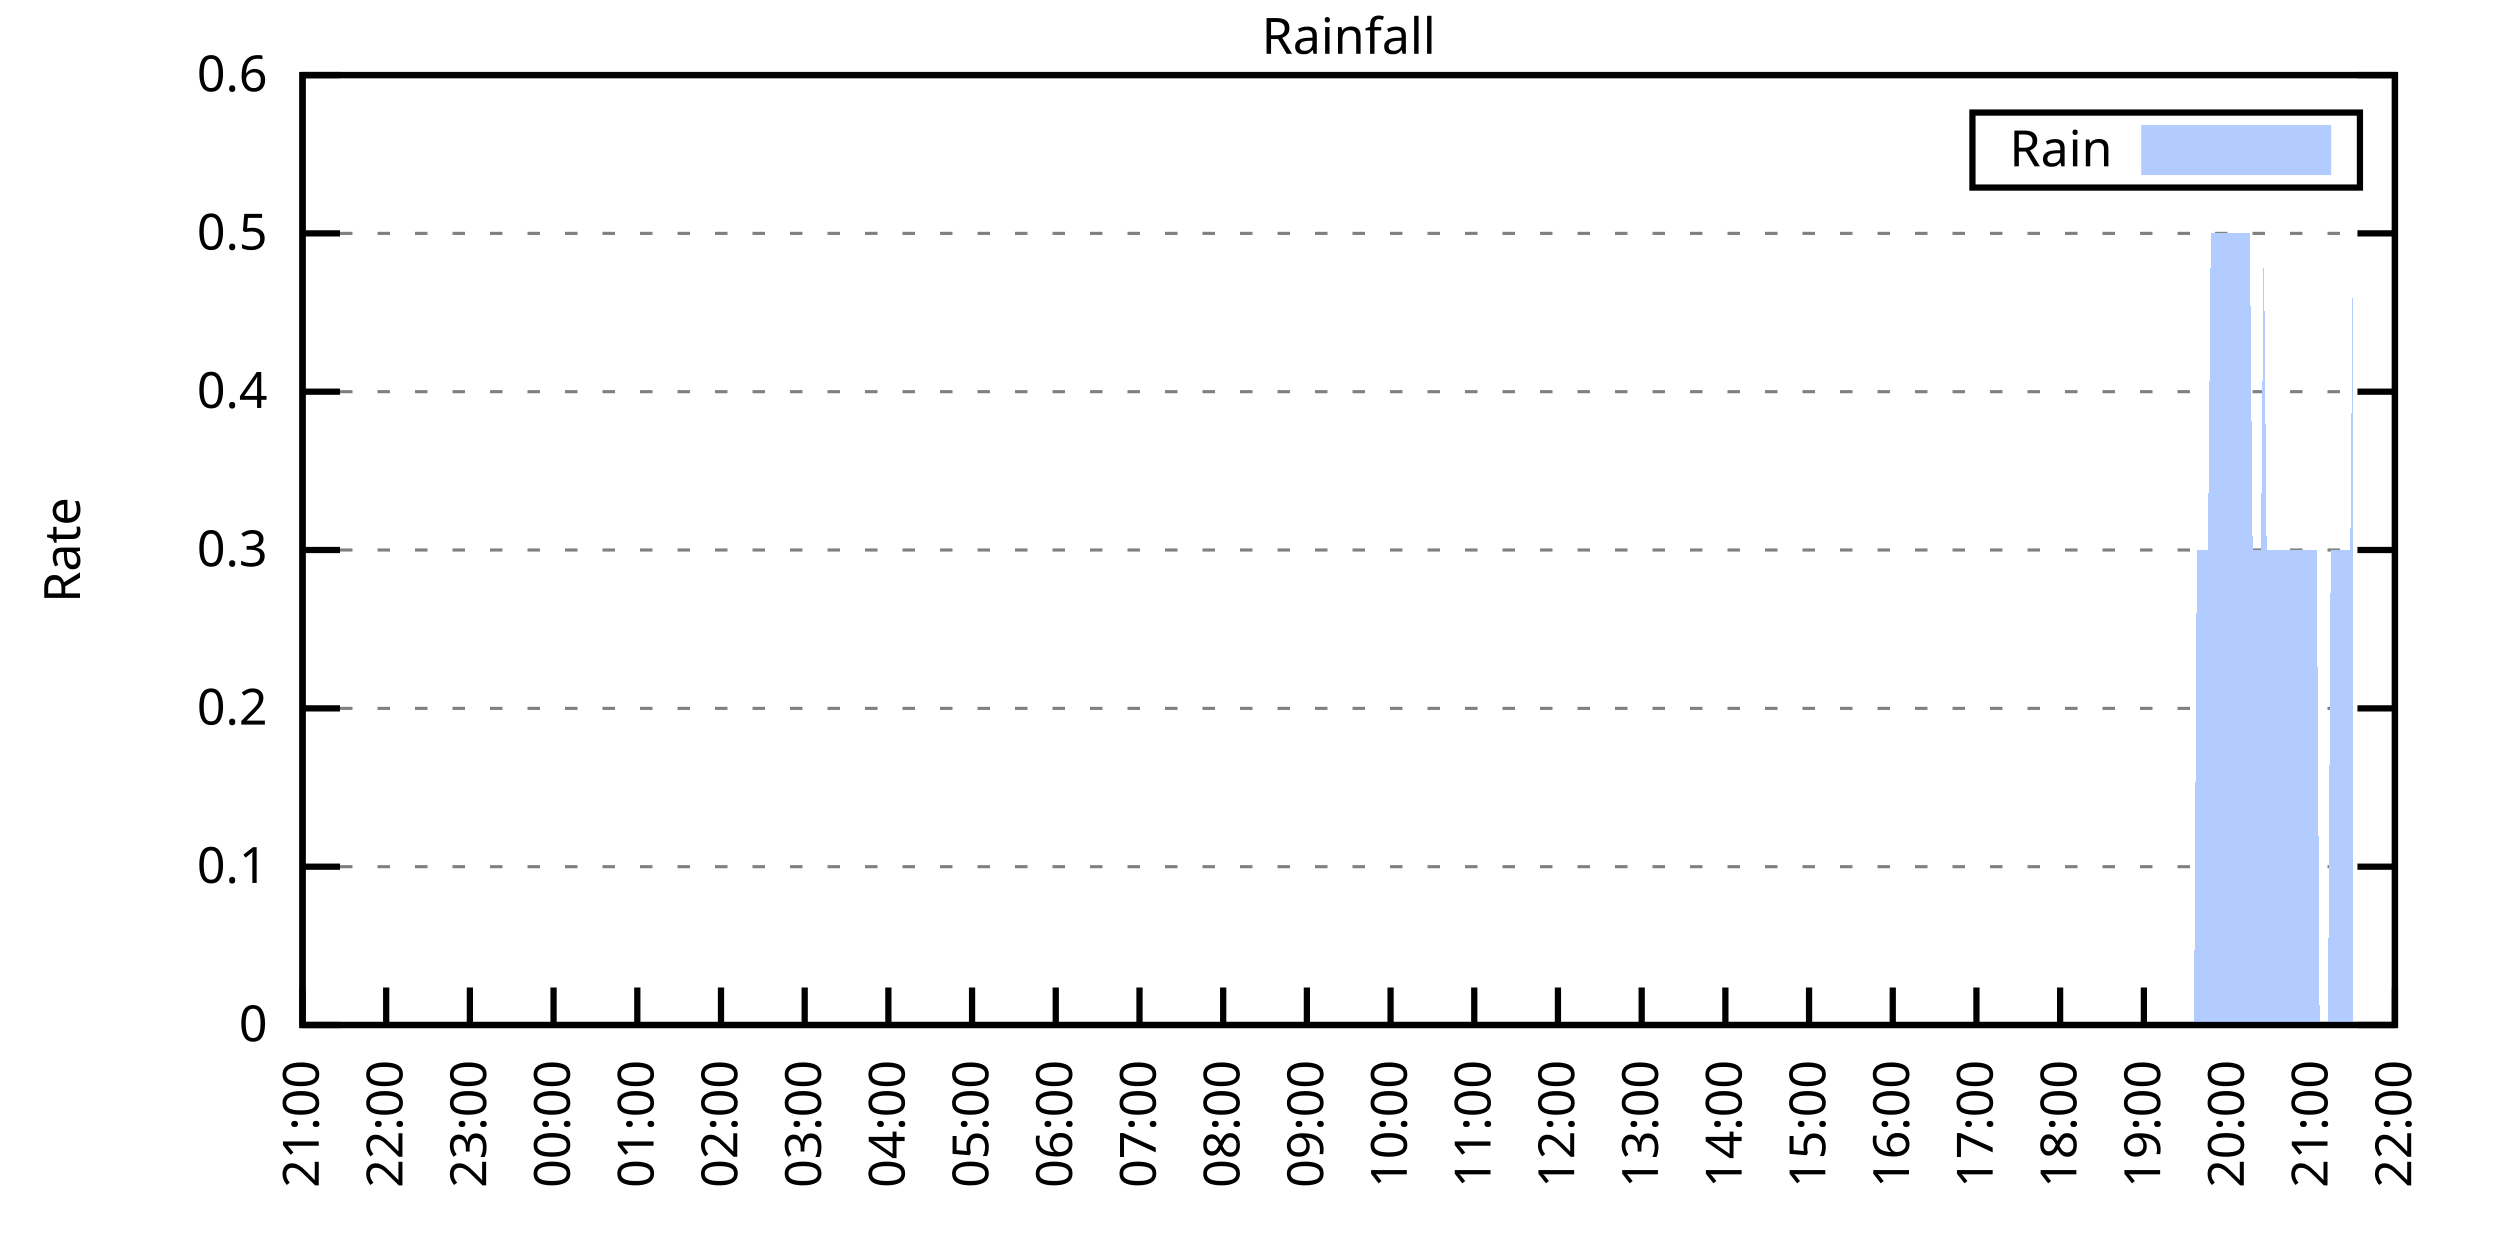
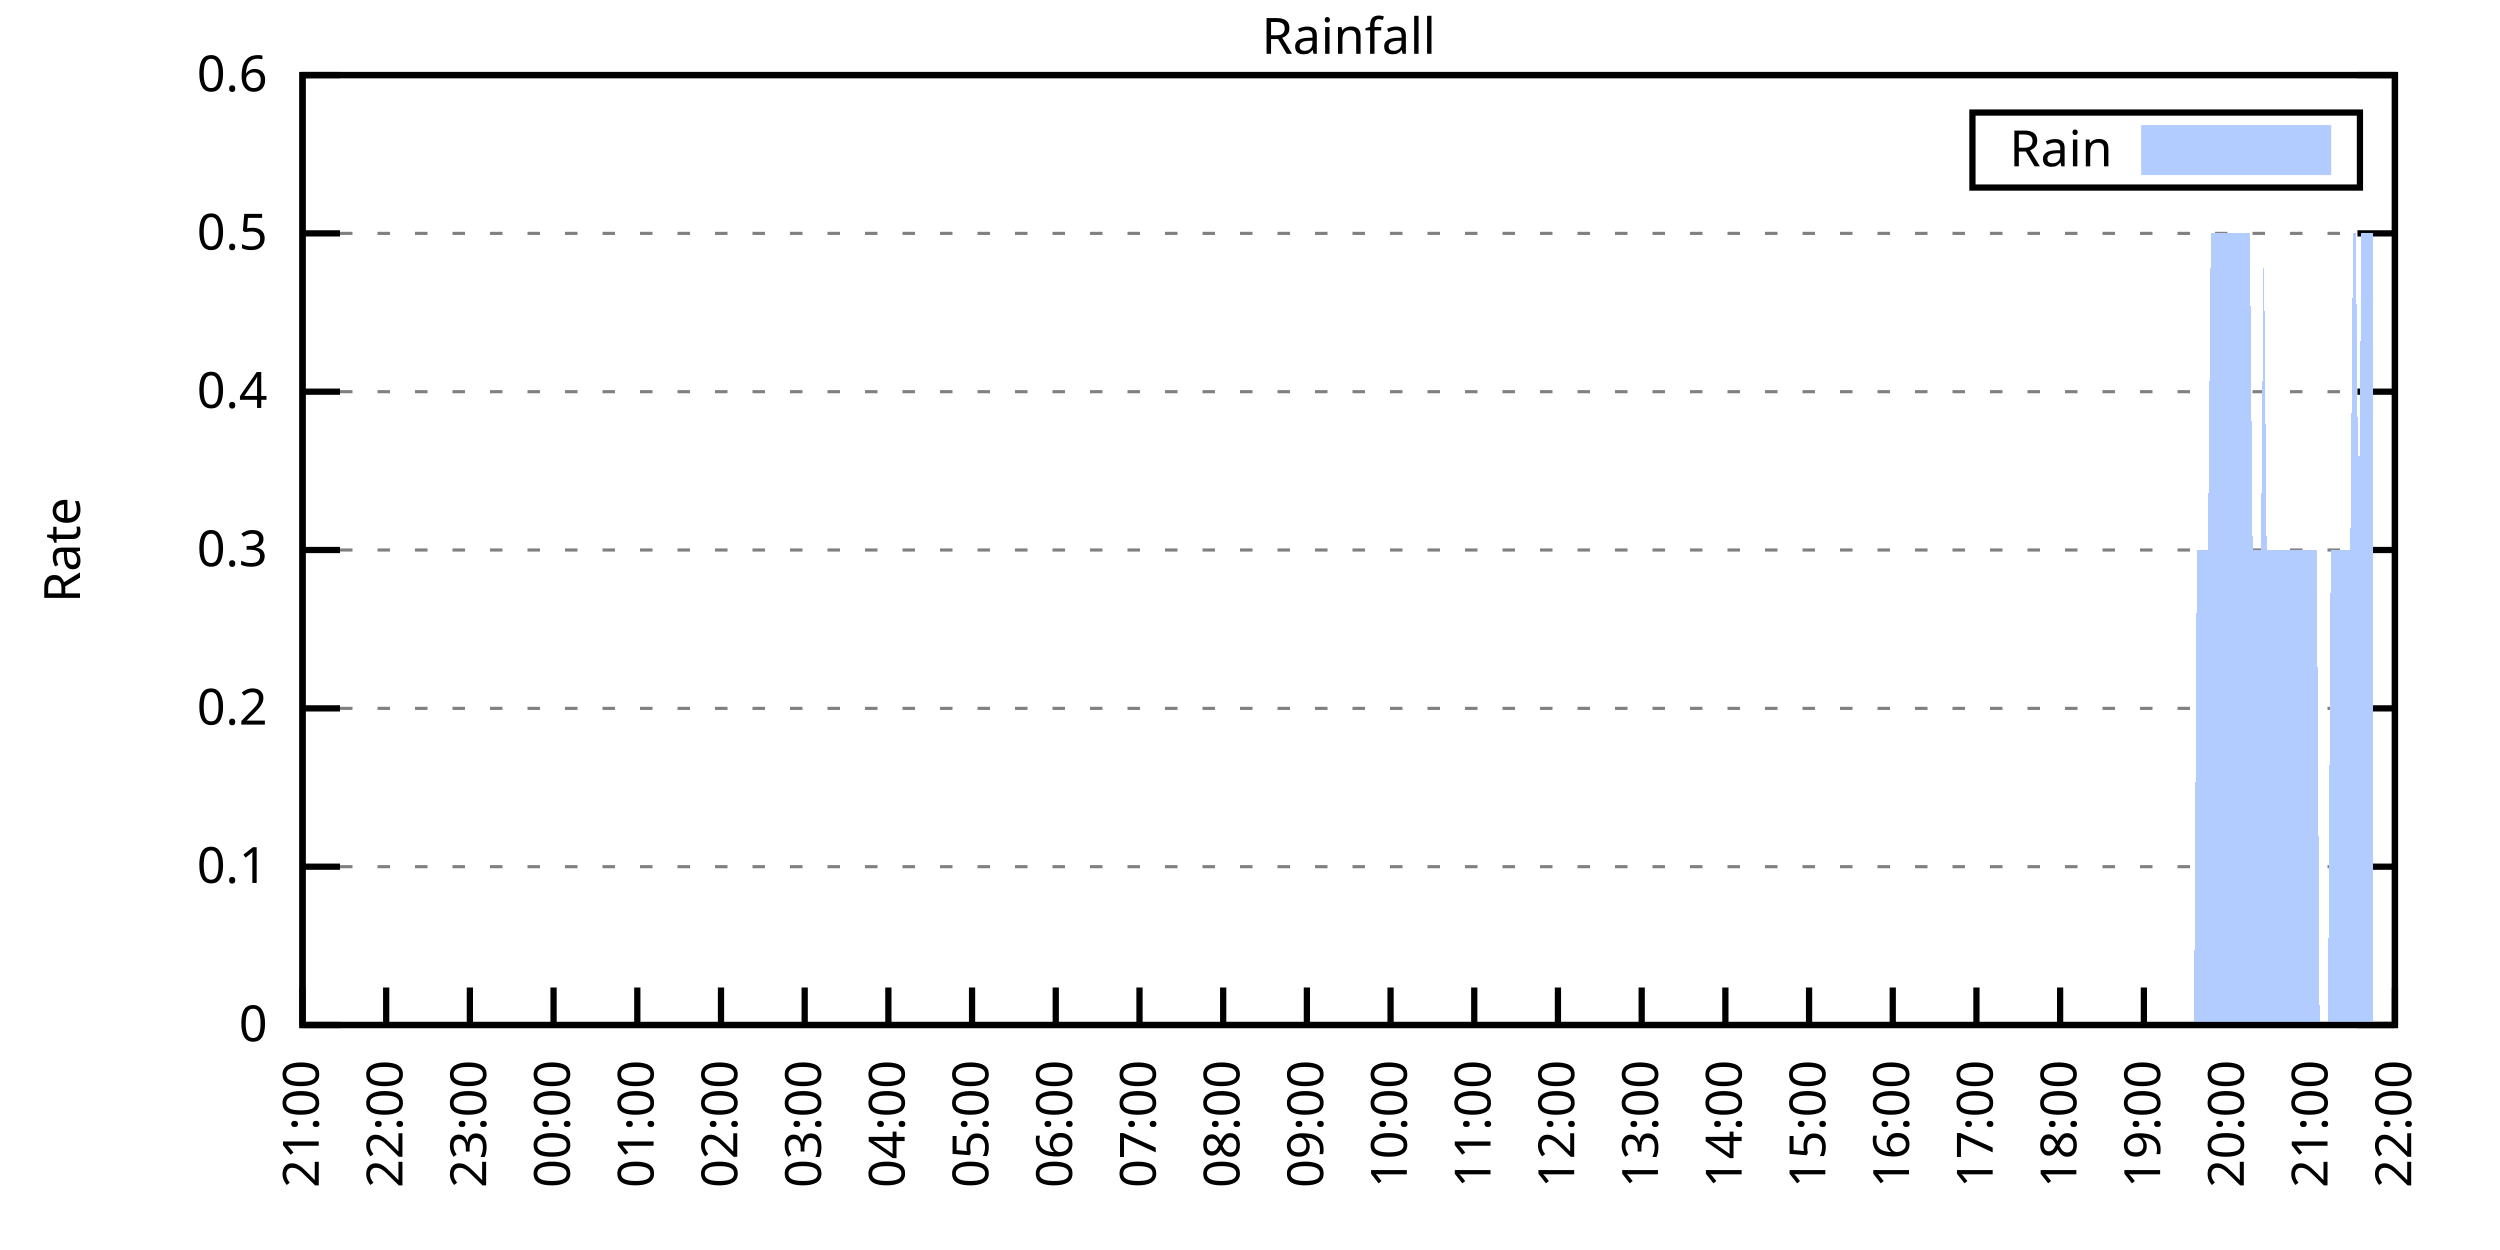
<svg xmlns="http://www.w3.org/2000/svg" xmlns:xlink="http://www.w3.org/1999/xlink" width="400" height="200" viewBox="0 0 400 200">
  <g id="gnuplot_canvas">
    <rect x="0" y="0" width="400" height="200" fill="none" />
    <defs>
      <circle id="gpDot" r="0.5" stroke-width="0.5" stroke="currentColor" />
      <path id="gpPt0" stroke-width="0.333" stroke="currentColor" d="M-1,0 h2 M0,-1 v2" />
      <path id="gpPt1" stroke-width="0.333" stroke="currentColor" d="M-1,-1 L1,1 M1,-1 L-1,1" />
      <path id="gpPt2" stroke-width="0.333" stroke="currentColor" d="M-1,0 L1,0 M0,-1 L0,1 M-1,-1 L1,1 M-1,1 L1,-1" />
      <rect id="gpPt3" stroke-width="0.333" stroke="currentColor" x="-1" y="-1" width="2" height="2" />
      <rect id="gpPt4" stroke-width="0.333" stroke="currentColor" fill="currentColor" x="-1" y="-1" width="2" height="2" />
      <circle id="gpPt5" stroke-width="0.333" stroke="currentColor" cx="0" cy="0" r="1" />
      <use xlink:href="#gpPt5" id="gpPt6" fill="currentColor" stroke="none" />
      <path id="gpPt7" stroke-width="0.333" stroke="currentColor" d="M0,-1.33 L-1.33,0.67 L1.33,0.67 z" />
      <use xlink:href="#gpPt7" id="gpPt8" fill="currentColor" stroke="none" />
      <use xlink:href="#gpPt7" id="gpPt9" stroke="currentColor" transform="rotate(180)" />
      <use xlink:href="#gpPt9" id="gpPt10" fill="currentColor" stroke="none" />
      <use xlink:href="#gpPt3" id="gpPt11" stroke="currentColor" transform="rotate(45)" />
      <use xlink:href="#gpPt11" id="gpPt12" fill="currentColor" stroke="none" />
      <path id="gpPt13" stroke-width="0.333" stroke="currentColor" d="M0,1.330 L1.265,0.411 L0.782,-1.067 L-0.782,-1.076 L-1.265,0.411 z" />
      <use xlink:href="#gpPt13" id="gpPt14" fill="currentColor" stroke="none" />
      <filter id="textbox" filterUnits="objectBoundingBox" x="0" y="0" height="1" width="1">
        <feFlood flood-color="white" flood-opacity="1" result="bgnd" />
        <feComposite in="SourceGraphic" in2="bgnd" operator="atop" />
      </filter>
      <filter id="greybox" filterUnits="objectBoundingBox" x="0" y="0" height="1" width="1">
        <feFlood flood-color="lightgrey" flood-opacity="1" result="grey" />
        <feComposite in="SourceGraphic" in2="grey" operator="atop" />
      </filter>
    </defs>
    <g fill="none" color="white" stroke="currentColor" stroke-width="1.00" stroke-linecap="butt" stroke-linejoin="miter">
</g>
    <g fill="none" color="black" stroke="currentColor" stroke-width="1.00" stroke-linecap="butt" stroke-linejoin="miter">
      <g stroke="none" shape-rendering="crispEdges">
        <polygon fill="rgb(255, 255, 255)" points="48.40,164.00 383.18,164.00 383.18,12.02 48.40,12.02 " />
      </g>
    </g>
    <g fill="none" color="black" stroke="currentColor" stroke-width="1.00" stroke-linecap="butt" stroke-linejoin="miter">
</g>
    <g fill="none" color="black" stroke="black" stroke-width="0.50" stroke-linecap="butt" stroke-linejoin="miter">
</g>
    <g fill="none" color="gray" stroke="currentColor" stroke-width="0.50" stroke-linecap="butt" stroke-linejoin="miter">
      <path stroke="gray" stroke-dasharray="2,4" class="gridline" d="M48.40,164.00 L383.19,164.00  " />
    </g>
    <g fill="none" color="gray" stroke="gray" stroke-width="1.00" stroke-linecap="butt" stroke-linejoin="miter">
</g>
    <g fill="none" color="black" stroke="currentColor" stroke-width="1.00" stroke-linecap="butt" stroke-linejoin="miter">
      <path stroke="black" d="M48.40,164.00 L54.40,164.00 M383.19,164.00 L377.19,164.00  " />
      <g transform="translate(42.80,166.60)" stroke="none" fill="black" font-family="Sans" font-size="8.00" text-anchor="end">
        <text>
          <tspan font-family="Sans"> 0</tspan>
        </text>
      </g>
    </g>
    <g fill="none" color="black" stroke="currentColor" stroke-width="1.00" stroke-linecap="butt" stroke-linejoin="miter">
</g>
    <g fill="none" color="black" stroke="black" stroke-width="0.50" stroke-linecap="butt" stroke-linejoin="miter">
</g>
    <g fill="none" color="gray" stroke="currentColor" stroke-width="0.50" stroke-linecap="butt" stroke-linejoin="miter">
      <path stroke="gray" stroke-dasharray="2,4" class="gridline" d="M48.40,138.67 L383.19,138.67  " />
    </g>
    <g fill="none" color="gray" stroke="gray" stroke-width="1.00" stroke-linecap="butt" stroke-linejoin="miter">
</g>
    <g fill="none" color="black" stroke="currentColor" stroke-width="1.00" stroke-linecap="butt" stroke-linejoin="miter">
      <path stroke="black" d="M48.40,138.67 L54.40,138.67 M383.19,138.67 L377.19,138.67  " />
      <g transform="translate(42.80,141.27)" stroke="none" fill="black" font-family="Sans" font-size="8.00" text-anchor="end">
        <text>
          <tspan font-family="Sans"> 0.1</tspan>
        </text>
      </g>
    </g>
    <g fill="none" color="black" stroke="currentColor" stroke-width="1.00" stroke-linecap="butt" stroke-linejoin="miter">
</g>
    <g fill="none" color="black" stroke="black" stroke-width="0.50" stroke-linecap="butt" stroke-linejoin="miter">
</g>
    <g fill="none" color="gray" stroke="currentColor" stroke-width="0.50" stroke-linecap="butt" stroke-linejoin="miter">
      <path stroke="gray" stroke-dasharray="2,4" class="gridline" d="M48.40,113.34 L383.19,113.34  " />
    </g>
    <g fill="none" color="gray" stroke="gray" stroke-width="1.00" stroke-linecap="butt" stroke-linejoin="miter">
</g>
    <g fill="none" color="black" stroke="currentColor" stroke-width="1.00" stroke-linecap="butt" stroke-linejoin="miter">
      <path stroke="black" d="M48.40,113.34 L54.40,113.34 M383.19,113.34 L377.19,113.34  " />
      <g transform="translate(42.80,115.94)" stroke="none" fill="black" font-family="Sans" font-size="8.00" text-anchor="end">
        <text>
          <tspan font-family="Sans"> 0.2</tspan>
        </text>
      </g>
    </g>
    <g fill="none" color="black" stroke="currentColor" stroke-width="1.00" stroke-linecap="butt" stroke-linejoin="miter">
</g>
    <g fill="none" color="black" stroke="black" stroke-width="0.50" stroke-linecap="butt" stroke-linejoin="miter">
</g>
    <g fill="none" color="gray" stroke="currentColor" stroke-width="0.50" stroke-linecap="butt" stroke-linejoin="miter">
      <path stroke="gray" stroke-dasharray="2,4" class="gridline" d="M48.40,88.00 L383.19,88.00  " />
    </g>
    <g fill="none" color="gray" stroke="gray" stroke-width="1.00" stroke-linecap="butt" stroke-linejoin="miter">
</g>
    <g fill="none" color="black" stroke="currentColor" stroke-width="1.00" stroke-linecap="butt" stroke-linejoin="miter">
      <path stroke="black" d="M48.40,88.00 L54.40,88.00 M383.19,88.00 L377.19,88.00  " />
      <g transform="translate(42.80,90.60)" stroke="none" fill="black" font-family="Sans" font-size="8.00" text-anchor="end">
        <text>
          <tspan font-family="Sans"> 0.3</tspan>
        </text>
      </g>
    </g>
    <g fill="none" color="black" stroke="currentColor" stroke-width="1.00" stroke-linecap="butt" stroke-linejoin="miter">
</g>
    <g fill="none" color="black" stroke="black" stroke-width="0.50" stroke-linecap="butt" stroke-linejoin="miter">
</g>
    <g fill="none" color="gray" stroke="currentColor" stroke-width="0.50" stroke-linecap="butt" stroke-linejoin="miter">
      <path stroke="gray" stroke-dasharray="2,4" class="gridline" d="M48.40,62.67 L383.19,62.67  " />
    </g>
    <g fill="none" color="gray" stroke="gray" stroke-width="1.00" stroke-linecap="butt" stroke-linejoin="miter">
</g>
    <g fill="none" color="black" stroke="currentColor" stroke-width="1.00" stroke-linecap="butt" stroke-linejoin="miter">
      <path stroke="black" d="M48.40,62.67 L54.40,62.67 M383.19,62.67 L377.19,62.67  " />
      <g transform="translate(42.80,65.27)" stroke="none" fill="black" font-family="Sans" font-size="8.00" text-anchor="end">
        <text>
          <tspan font-family="Sans"> 0.4</tspan>
        </text>
      </g>
    </g>
    <g fill="none" color="black" stroke="currentColor" stroke-width="1.00" stroke-linecap="butt" stroke-linejoin="miter">
</g>
    <g fill="none" color="black" stroke="black" stroke-width="0.50" stroke-linecap="butt" stroke-linejoin="miter">
</g>
    <g fill="none" color="gray" stroke="currentColor" stroke-width="0.50" stroke-linecap="butt" stroke-linejoin="miter">
      <path stroke="gray" stroke-dasharray="2,4" class="gridline" d="M48.40,37.34 L383.19,37.34  " />
    </g>
    <g fill="none" color="gray" stroke="gray" stroke-width="1.00" stroke-linecap="butt" stroke-linejoin="miter">
</g>
    <g fill="none" color="black" stroke="currentColor" stroke-width="1.00" stroke-linecap="butt" stroke-linejoin="miter">
      <path stroke="black" d="M48.40,37.34 L54.40,37.34 M383.19,37.34 L377.19,37.34  " />
      <g transform="translate(42.80,39.94)" stroke="none" fill="black" font-family="Sans" font-size="8.00" text-anchor="end">
        <text>
          <tspan font-family="Sans"> 0.5</tspan>
        </text>
      </g>
    </g>
    <g fill="none" color="black" stroke="currentColor" stroke-width="1.00" stroke-linecap="butt" stroke-linejoin="miter">
</g>
    <g fill="none" color="black" stroke="black" stroke-width="0.50" stroke-linecap="butt" stroke-linejoin="miter">
</g>
    <g fill="none" color="gray" stroke="currentColor" stroke-width="0.50" stroke-linecap="butt" stroke-linejoin="miter">
      <path stroke="gray" stroke-dasharray="2,4" class="gridline" d="M48.40,12.01 L383.19,12.01  " />
    </g>
    <g fill="none" color="gray" stroke="gray" stroke-width="1.00" stroke-linecap="butt" stroke-linejoin="miter">
</g>
    <g fill="none" color="black" stroke="currentColor" stroke-width="1.00" stroke-linecap="butt" stroke-linejoin="miter">
      <path stroke="black" d="M48.40,12.01 L54.40,12.01 M383.19,12.01 L377.19,12.01  " />
      <g transform="translate(42.80,14.61)" stroke="none" fill="black" font-family="Sans" font-size="8.00" text-anchor="end">
        <text>
          <tspan font-family="Sans"> 0.6</tspan>
        </text>
      </g>
    </g>
    <g fill="none" color="black" stroke="currentColor" stroke-width="1.00" stroke-linecap="butt" stroke-linejoin="miter">
      <path stroke="black" d="M48.40,164.00 L48.40,158.00  " />
      <g transform="translate(51.00,169.60) rotate(270.00)" stroke="none" fill="black" font-family="Sans" font-size="8.00" text-anchor="end">
        <text>
          <tspan font-family="Sans">21:00</tspan>
        </text>
      </g>
    </g>
    <g fill="none" color="black" stroke="currentColor" stroke-width="1.00" stroke-linecap="butt" stroke-linejoin="miter">
      <path stroke="black" d="M61.79,164.00 L61.79,158.00  " />
      <g transform="translate(64.39,169.60) rotate(270.00)" stroke="none" fill="black" font-family="Sans" font-size="8.00" text-anchor="end">
        <text>
          <tspan font-family="Sans">22:00</tspan>
        </text>
      </g>
    </g>
    <g fill="none" color="black" stroke="currentColor" stroke-width="1.00" stroke-linecap="butt" stroke-linejoin="miter">
      <path stroke="black" d="M75.18,164.00 L75.18,158.00  " />
      <g transform="translate(77.78,169.60) rotate(270.00)" stroke="none" fill="black" font-family="Sans" font-size="8.00" text-anchor="end">
        <text>
          <tspan font-family="Sans">23:00</tspan>
        </text>
      </g>
    </g>
    <g fill="none" color="black" stroke="currentColor" stroke-width="1.00" stroke-linecap="butt" stroke-linejoin="miter">
      <path stroke="black" d="M88.57,164.00 L88.57,158.00  " />
      <g transform="translate(91.17,169.60) rotate(270.00)" stroke="none" fill="black" font-family="Sans" font-size="8.00" text-anchor="end">
        <text>
          <tspan font-family="Sans">00:00</tspan>
        </text>
      </g>
    </g>
    <g fill="none" color="black" stroke="currentColor" stroke-width="1.00" stroke-linecap="butt" stroke-linejoin="miter">
      <path stroke="black" d="M101.97,164.00 L101.97,158.00  " />
      <g transform="translate(104.57,169.60) rotate(270.00)" stroke="none" fill="black" font-family="Sans" font-size="8.00" text-anchor="end">
        <text>
          <tspan font-family="Sans">01:00</tspan>
        </text>
      </g>
    </g>
    <g fill="none" color="black" stroke="currentColor" stroke-width="1.00" stroke-linecap="butt" stroke-linejoin="miter">
      <path stroke="black" d="M115.36,164.00 L115.36,158.00  " />
      <g transform="translate(117.96,169.60) rotate(270.00)" stroke="none" fill="black" font-family="Sans" font-size="8.00" text-anchor="end">
        <text>
          <tspan font-family="Sans">02:00</tspan>
        </text>
      </g>
    </g>
    <g fill="none" color="black" stroke="currentColor" stroke-width="1.00" stroke-linecap="butt" stroke-linejoin="miter">
      <path stroke="black" d="M128.75,164.00 L128.75,158.00  " />
      <g transform="translate(131.35,169.60) rotate(270.00)" stroke="none" fill="black" font-family="Sans" font-size="8.00" text-anchor="end">
        <text>
          <tspan font-family="Sans">03:00</tspan>
        </text>
      </g>
    </g>
    <g fill="none" color="black" stroke="currentColor" stroke-width="1.00" stroke-linecap="butt" stroke-linejoin="miter">
      <path stroke="black" d="M142.14,164.00 L142.14,158.00  " />
      <g transform="translate(144.74,169.60) rotate(270.00)" stroke="none" fill="black" font-family="Sans" font-size="8.00" text-anchor="end">
        <text>
          <tspan font-family="Sans">04:00</tspan>
        </text>
      </g>
    </g>
    <g fill="none" color="black" stroke="currentColor" stroke-width="1.00" stroke-linecap="butt" stroke-linejoin="miter">
      <path stroke="black" d="M155.53,164.00 L155.53,158.00  " />
      <g transform="translate(158.13,169.60) rotate(270.00)" stroke="none" fill="black" font-family="Sans" font-size="8.00" text-anchor="end">
        <text>
          <tspan font-family="Sans">05:00</tspan>
        </text>
      </g>
    </g>
    <g fill="none" color="black" stroke="currentColor" stroke-width="1.00" stroke-linecap="butt" stroke-linejoin="miter">
      <path stroke="black" d="M168.92,164.00 L168.92,158.00  " />
      <g transform="translate(171.52,169.60) rotate(270.00)" stroke="none" fill="black" font-family="Sans" font-size="8.00" text-anchor="end">
        <text>
          <tspan font-family="Sans">06:00</tspan>
        </text>
      </g>
    </g>
    <g fill="none" color="black" stroke="currentColor" stroke-width="1.00" stroke-linecap="butt" stroke-linejoin="miter">
      <path stroke="black" d="M182.32,164.00 L182.32,158.00  " />
      <g transform="translate(184.92,169.60) rotate(270.00)" stroke="none" fill="black" font-family="Sans" font-size="8.00" text-anchor="end">
        <text>
          <tspan font-family="Sans">07:00</tspan>
        </text>
      </g>
    </g>
    <g fill="none" color="black" stroke="currentColor" stroke-width="1.00" stroke-linecap="butt" stroke-linejoin="miter">
      <path stroke="black" d="M195.71,164.00 L195.71,158.00  " />
      <g transform="translate(198.31,169.60) rotate(270.00)" stroke="none" fill="black" font-family="Sans" font-size="8.00" text-anchor="end">
        <text>
          <tspan font-family="Sans">08:00</tspan>
        </text>
      </g>
    </g>
    <g fill="none" color="black" stroke="currentColor" stroke-width="1.00" stroke-linecap="butt" stroke-linejoin="miter">
      <path stroke="black" d="M209.10,164.00 L209.10,158.00  " />
      <g transform="translate(211.70,169.60) rotate(270.00)" stroke="none" fill="black" font-family="Sans" font-size="8.00" text-anchor="end">
        <text>
          <tspan font-family="Sans">09:00</tspan>
        </text>
      </g>
    </g>
    <g fill="none" color="black" stroke="currentColor" stroke-width="1.00" stroke-linecap="butt" stroke-linejoin="miter">
      <path stroke="black" d="M222.49,164.00 L222.49,158.00  " />
      <g transform="translate(225.09,169.60) rotate(270.00)" stroke="none" fill="black" font-family="Sans" font-size="8.00" text-anchor="end">
        <text>
          <tspan font-family="Sans">10:00</tspan>
        </text>
      </g>
    </g>
    <g fill="none" color="black" stroke="currentColor" stroke-width="1.00" stroke-linecap="butt" stroke-linejoin="miter">
      <path stroke="black" d="M235.88,164.00 L235.88,158.00  " />
      <g transform="translate(238.48,169.60) rotate(270.00)" stroke="none" fill="black" font-family="Sans" font-size="8.00" text-anchor="end">
        <text>
          <tspan font-family="Sans">11:00</tspan>
        </text>
      </g>
    </g>
    <g fill="none" color="black" stroke="currentColor" stroke-width="1.00" stroke-linecap="butt" stroke-linejoin="miter">
      <path stroke="black" d="M249.27,164.00 L249.27,158.00  " />
      <g transform="translate(251.87,169.60) rotate(270.00)" stroke="none" fill="black" font-family="Sans" font-size="8.00" text-anchor="end">
        <text>
          <tspan font-family="Sans">12:00</tspan>
        </text>
      </g>
    </g>
    <g fill="none" color="black" stroke="currentColor" stroke-width="1.00" stroke-linecap="butt" stroke-linejoin="miter">
      <path stroke="black" d="M262.67,164.00 L262.67,158.00  " />
      <g transform="translate(265.27,169.60) rotate(270.00)" stroke="none" fill="black" font-family="Sans" font-size="8.00" text-anchor="end">
        <text>
          <tspan font-family="Sans">13:00</tspan>
        </text>
      </g>
    </g>
    <g fill="none" color="black" stroke="currentColor" stroke-width="1.00" stroke-linecap="butt" stroke-linejoin="miter">
      <path stroke="black" d="M276.06,164.00 L276.06,158.00  " />
      <g transform="translate(278.66,169.60) rotate(270.00)" stroke="none" fill="black" font-family="Sans" font-size="8.00" text-anchor="end">
        <text>
          <tspan font-family="Sans">14:00</tspan>
        </text>
      </g>
    </g>
    <g fill="none" color="black" stroke="currentColor" stroke-width="1.00" stroke-linecap="butt" stroke-linejoin="miter">
      <path stroke="black" d="M289.45,164.00 L289.45,158.00  " />
      <g transform="translate(292.05,169.60) rotate(270.00)" stroke="none" fill="black" font-family="Sans" font-size="8.00" text-anchor="end">
        <text>
          <tspan font-family="Sans">15:00</tspan>
        </text>
      </g>
    </g>
    <g fill="none" color="black" stroke="currentColor" stroke-width="1.00" stroke-linecap="butt" stroke-linejoin="miter">
      <path stroke="black" d="M302.84,164.00 L302.84,158.00  " />
      <g transform="translate(305.44,169.60) rotate(270.00)" stroke="none" fill="black" font-family="Sans" font-size="8.00" text-anchor="end">
        <text>
          <tspan font-family="Sans">16:00</tspan>
        </text>
      </g>
    </g>
    <g fill="none" color="black" stroke="currentColor" stroke-width="1.00" stroke-linecap="butt" stroke-linejoin="miter">
      <path stroke="black" d="M316.23,164.00 L316.23,158.00  " />
      <g transform="translate(318.83,169.60) rotate(270.00)" stroke="none" fill="black" font-family="Sans" font-size="8.00" text-anchor="end">
        <text>
          <tspan font-family="Sans">17:00</tspan>
        </text>
      </g>
    </g>
    <g fill="none" color="black" stroke="currentColor" stroke-width="1.00" stroke-linecap="butt" stroke-linejoin="miter">
      <path stroke="black" d="M329.62,164.00 L329.62,158.00  " />
      <g transform="translate(332.22,169.60) rotate(270.00)" stroke="none" fill="black" font-family="Sans" font-size="8.00" text-anchor="end">
        <text>
          <tspan font-family="Sans">18:00</tspan>
        </text>
      </g>
    </g>
    <g fill="none" color="black" stroke="currentColor" stroke-width="1.00" stroke-linecap="butt" stroke-linejoin="miter">
      <path stroke="black" d="M343.02,164.00 L343.02,158.00  " />
      <g transform="translate(345.62,169.60) rotate(270.00)" stroke="none" fill="black" font-family="Sans" font-size="8.00" text-anchor="end">
        <text>
          <tspan font-family="Sans">19:00</tspan>
        </text>
      </g>
    </g>
    <g fill="none" color="black" stroke="currentColor" stroke-width="1.00" stroke-linecap="butt" stroke-linejoin="miter">
      <path stroke="black" d="M356.41,164.00 L356.41,158.00  " />
      <g transform="translate(359.01,169.60) rotate(270.00)" stroke="none" fill="black" font-family="Sans" font-size="8.00" text-anchor="end">
        <text>
          <tspan font-family="Sans">20:00</tspan>
        </text>
      </g>
    </g>
    <g fill="none" color="black" stroke="currentColor" stroke-width="1.00" stroke-linecap="butt" stroke-linejoin="miter">
      <path stroke="black" d="M369.80,164.00 L369.80,158.00  " />
      <g transform="translate(372.40,169.60) rotate(270.00)" stroke="none" fill="black" font-family="Sans" font-size="8.00" text-anchor="end">
        <text>
          <tspan font-family="Sans">21:00</tspan>
        </text>
      </g>
    </g>
    <g fill="none" color="black" stroke="currentColor" stroke-width="1.00" stroke-linecap="butt" stroke-linejoin="miter">
      <path stroke="black" d="M383.19,164.00 L383.19,158.00  " />
      <g transform="translate(385.79,169.60) rotate(270.00)" stroke="none" fill="black" font-family="Sans" font-size="8.00" text-anchor="end">
        <text>
          <tspan font-family="Sans">22:00</tspan>
        </text>
      </g>
    </g>
    <g fill="none" color="black" stroke="currentColor" stroke-width="1.00" stroke-linecap="butt" stroke-linejoin="miter">
</g>
    <g fill="none" color="black" stroke="currentColor" stroke-width="1.00" stroke-linecap="butt" stroke-linejoin="miter">
      <path stroke="black" d="M48.40,12.01 L48.40,164.00 L383.19,164.00 L383.19,12.01 L48.40,12.01 Z  " />
    </g>
    <g fill="none" color="black" stroke="currentColor" stroke-width="1.00" stroke-linecap="butt" stroke-linejoin="miter">
</g>
    <g fill="none" color="black" stroke="currentColor" stroke-width="1.00" stroke-linecap="butt" stroke-linejoin="miter">
      <path stroke="black" d="M315.59,30.01 L315.59,18.01 L377.59,18.01 L377.59,30.01 L315.59,30.01 Z  " />
    </g>
    <g id="Rainfall_plot_1">
      <g fill="none" color="white" stroke="black" stroke-width="2.00" stroke-linecap="butt" stroke-linejoin="miter">
</g>
      <g fill="none" color="black" stroke="currentColor" stroke-width="2.00" stroke-linecap="butt" stroke-linejoin="miter">
        <g transform="translate(337.99,26.61)" stroke="none" fill="black" font-family="Sans" font-size="8.00" text-anchor="end">
          <text>
            <tspan font-family="Sans">Rain</tspan>
          </text>
        </g>
      </g>
      <g fill="none" color="black" stroke="currentColor" stroke-width="2.00" stroke-linecap="butt" stroke-linejoin="miter">
        <g stroke="none" shape-rendering="crispEdges">
          <polygon fill="rgb(178, 204, 255)" points="343.59,27.01 371.99,27.01 371.99,21.01 343.59,21.01 " />
        </g>
        <path stroke="rgb(178, 204, 255)" d="M343.59,27.01 L371.99,27.01 L371.99,21.01 L343.59,21.01 L343.59,27.01 Z  " />
      </g>
      <g fill="none" color="black" stroke="currentColor" stroke-width="2.00" stroke-linecap="butt" stroke-linejoin="miter">
        <g stroke="none" shape-rendering="crispEdges">
-           <polygon fill="rgb(178, 204, 255)" points="55.54,164.00 55.99,164.00 56.43,164.00 56.88,164.00 57.33,164.00 57.77,164.00 58.22,164.00 58.67,164.00 59.11,164.00 59.56,164.00 60.01,164.00 60.45,164.00 60.90,164.00 61.35,164.00 61.79,164.00 62.24,164.00 62.68,164.00 63.13,164.00 63.58,164.00 64.02,164.00 64.47,164.00 64.92,164.00 65.36,164.00 65.81,164.00 66.26,164.00 66.70,164.00 67.15,164.00 67.59,164.00 68.04,164.00 68.49,164.00 68.93,164.00 69.38,164.00 69.83,164.00 70.27,164.00 70.72,164.00 71.17,164.00 71.61,164.00 72.06,164.00 72.50,164.00 72.95,164.00 73.40,164.00 73.84,164.00 74.29,164.00 74.74,164.00 75.18,164.00 75.63,164.00 76.08,164.00 76.52,164.00 76.97,164.00 77.42,164.00 77.86,164.00 78.31,164.00 78.75,164.00 79.20,164.00 79.65,164.00 80.09,164.00 80.54,164.00 80.99,164.00 81.43,164.00 81.88,164.00 82.33,164.00 82.77,164.00 83.22,164.00 83.66,164.00 84.11,164.00 84.56,164.00 85.00,164.00 85.45,164.00 85.90,164.00 86.34,164.00 86.79,164.00 87.24,164.00 87.68,164.00 88.13,164.00 88.57,164.00 89.02,164.00 89.47,164.00 89.91,164.00 90.36,164.00 90.81,164.00 91.25,164.00 91.70,164.00 92.15,164.00 92.59,164.00 93.04,164.00 93.49,164.00 93.93,164.00 94.38,164.00 94.82,164.00 95.27,164.00 95.72,164.00 96.16,164.00 96.61,164.00 97.06,164.00 97.50,164.00 97.95,164.00 98.40,164.00 98.84,164.00 99.29,164.00 99.73,164.00 100.18,164.00 100.63,164.00 101.07,164.00 101.52,164.00 101.97,164.00 102.41,164.00 102.86,164.00 103.31,164.00 103.75,164.00 104.20,164.00 104.64,164.00 105.09,164.00 105.54,164.00 105.98,164.00 106.43,164.00 106.88,164.00 107.32,164.00 107.77,164.00 108.22,164.00 108.66,164.00 109.11,164.00 109.55,164.00 110.00,164.00 110.45,164.00 110.89,164.00 111.34,164.00 111.79,164.00 112.23,164.00 112.68,164.00 113.13,164.00 113.57,164.00 114.02,164.00 114.47,164.00 114.91,164.00 115.36,164.00 115.80,164.00 116.25,164.00 116.70,164.00 117.14,164.00 117.59,164.00 118.04,164.00 118.48,164.00 118.93,164.00 119.38,164.00 119.82,164.00 120.27,164.00 120.71,164.00 121.16,164.00 121.61,164.00 122.05,164.00 122.50,164.00 122.95,164.00 123.39,164.00 123.84,164.00 124.29,164.00 124.73,164.00 125.18,164.00 125.62,164.00 126.07,164.00 126.52,164.00 126.96,164.00 127.41,164.00 127.86,164.00 128.30,164.00 128.75,164.00 129.20,164.00 129.64,164.00 130.09,164.00 130.54,164.00 130.98,164.00 131.43,164.00 131.87,164.00 132.32,164.00 132.77,164.00 133.21,164.00 133.66,164.00 134.11,164.00 134.55,164.00 135.00,164.00 135.45,164.00 135.89,164.00 136.34,164.00 136.78,164.00 137.23,164.00 137.68,164.00 138.12,164.00 138.57,164.00 139.02,164.00 139.46,164.00 139.91,164.00 140.36,164.00 140.80,164.00 141.25,164.00 141.69,164.00 142.14,164.00 142.59,164.00 143.03,164.00 143.48,164.00 143.93,164.00 144.37,164.00 144.82,164.00 145.27,164.00 145.71,164.00 146.16,164.00 146.61,164.00 147.05,164.00 147.50,164.00 147.94,164.00 148.39,164.00 148.84,164.00 149.28,164.00 149.73,164.00 150.18,164.00 150.62,164.00 151.07,164.00 151.52,164.00 151.96,164.00 152.41,164.00 152.85,164.00 153.30,164.00 153.75,164.00 154.19,164.00 154.64,164.00 155.09,164.00 155.53,164.00 155.98,164.00 156.43,164.00 156.87,164.00 157.32,164.00 157.76,164.00 158.21,164.00 158.66,164.00 159.10,164.00 159.55,164.00 160.00,164.00 160.44,164.00 160.89,164.00 161.34,164.00 161.78,164.00 162.23,164.00 162.67,164.00 163.12,164.00 163.57,164.00 164.01,164.00 164.46,164.00 164.91,164.00 165.35,164.00 165.80,164.00 166.25,164.00 166.69,164.00 167.14,164.00 167.59,164.00 168.03,164.00 168.48,164.00 168.92,164.00 169.37,164.00 169.82,164.00 170.26,164.00 170.71,164.00 171.16,164.00 171.60,164.00 172.05,164.00 172.50,164.00 172.94,164.00 173.39,164.00 173.83,164.00 174.28,164.00 174.73,164.00 175.17,164.00 175.62,164.00 176.07,164.00 176.51,164.00 176.96,164.00 177.41,164.00 177.85,164.00 178.30,164.00 178.74,164.00 179.19,164.00 179.64,164.00 180.08,164.00 180.53,164.00 180.98,164.00 181.42,164.00 181.87,164.00 182.32,164.00 182.76,164.00 183.21,164.00 183.66,164.00 184.10,164.00 184.55,164.00 184.99,164.00 185.44,164.00 185.89,164.00 186.33,164.00 186.78,164.00 187.23,164.00 187.67,164.00 188.12,164.00 188.57,164.00 189.01,164.00 189.46,164.00 189.90,164.00 190.35,164.00 190.80,164.00 191.24,164.00 191.69,164.00 192.14,164.00 192.58,164.00 193.03,164.00 193.48,164.00 193.92,164.00 194.37,164.00 194.81,164.00 195.26,164.00 195.71,164.00 196.15,164.00 196.60,164.00 197.05,164.00 197.49,164.00 197.94,164.00 198.39,164.00 198.83,164.00 199.28,164.00 199.73,164.00 200.17,164.00 200.62,164.00 201.06,164.00 201.51,164.00 201.96,164.00 202.40,164.00 202.85,164.00 203.30,164.00 203.74,164.00 204.19,164.00 204.64,164.00 205.08,164.00 205.53,164.00 205.97,164.00 206.42,164.00 206.87,164.00 207.31,164.00 207.76,164.00 208.21,164.00 208.65,164.00 209.10,164.00 209.55,164.00 209.99,164.00 210.44,164.00 210.88,164.00 211.33,164.00 211.78,164.00 212.22,164.00 212.67,164.00 213.12,164.00 213.56,164.00 214.01,164.00 214.46,164.00 214.90,164.00 215.35,164.00 215.80,164.00 216.24,164.00 216.69,164.00 217.13,164.00 217.58,164.00 218.03,164.00 218.47,164.00 218.92,164.00 219.37,164.00 219.81,164.00 220.26,164.00 220.71,164.00 221.15,164.00 221.60,164.00 222.04,164.00 222.49,164.00 222.94,164.00 223.38,164.00 223.83,164.00 224.28,164.00 224.72,164.00 225.17,164.00 225.62,164.00 226.06,164.00 226.51,164.00 226.95,164.00 227.40,164.00 227.85,164.00 228.29,164.00 228.74,164.00 229.19,164.00 229.63,164.00 230.08,164.00 230.53,164.00 230.97,164.00 231.42,164.00 231.86,164.00 232.31,164.00 232.76,164.00 233.20,164.00 233.65,164.00 234.10,164.00 234.54,164.00 234.99,164.00 235.44,164.00 235.88,164.00 236.33,164.00 236.78,164.00 237.22,164.00 237.67,164.00 238.11,164.00 238.56,164.00 239.01,164.00 239.45,164.00 239.90,164.00 240.35,164.00 240.79,164.00 241.24,164.00 241.69,164.00 242.13,164.00 242.58,164.00 243.02,164.00 243.47,164.00 243.92,164.00 244.36,164.00 244.81,164.00 245.26,164.00 245.70,164.00 246.15,164.00 246.60,164.00 247.04,164.00 247.49,164.00 247.93,164.00 248.38,164.00 248.83,164.00 249.27,164.00 249.72,164.00 250.17,164.00 250.61,164.00 251.06,164.00 251.51,164.00 251.95,164.00 252.40,164.00 252.85,164.00 253.29,164.00 253.74,164.00 254.18,164.00 254.63,164.00 255.08,164.00 255.52,164.00 255.97,164.00 256.42,164.00 256.86,164.00 257.31,164.00 257.76,164.00 258.20,164.00 258.65,164.00 259.09,164.00 259.54,164.00 259.99,164.00 260.43,164.00 260.88,164.00 261.33,164.00 261.77,164.00 262.22,164.00 262.67,164.00 263.11,164.00 263.56,164.00 264.00,164.00 264.45,164.00 264.90,164.00 265.34,164.00 265.79,164.00 266.24,164.00 266.68,164.00 267.13,164.00 267.58,164.00 268.02,164.00 268.47,164.00 268.92,164.00 269.36,164.00 269.81,164.00 270.25,164.00 270.70,164.00 271.15,164.00 271.59,164.00 272.04,164.00 272.49,164.00 272.93,164.00 273.38,164.00 273.83,164.00 274.27,164.00 274.72,164.00 275.16,164.00 275.61,164.00 276.06,164.00 276.50,164.00 276.95,164.00 277.40,164.00 277.84,164.00 278.29,164.00 278.74,164.00 279.18,164.00 279.63,164.00 280.07,164.00 280.52,164.00 280.97,164.00 281.41,164.00 281.86,164.00 282.31,164.00 282.75,164.00 283.20,164.00 283.65,164.00 284.09,164.00 284.54,164.00 284.98,164.00 285.43,164.00 285.88,164.00 286.32,164.00 286.77,164.00 287.22,164.00 287.66,164.00 288.11,164.00 288.56,164.00 289.00,164.00 289.45,164.00 289.90,164.00 290.34,164.00 290.79,164.00 291.23,164.00 291.68,164.00 292.13,164.00 292.57,164.00 293.02,164.00 293.47,164.00 293.91,164.00 294.36,164.00 294.81,164.00 295.25,164.00 295.70,164.00 296.14,164.00 296.59,164.00 297.04,164.00 297.48,164.00 297.93,164.00 298.38,164.00 298.82,164.00 299.27,164.00 299.72,164.00 300.16,164.00 300.61,164.00 301.05,164.00 301.50,164.00 301.95,164.00 302.39,164.00 302.84,164.00 303.29,164.00 303.73,164.00 304.18,164.00 304.63,164.00 305.07,164.00 305.52,164.00 305.97,164.00 306.41,164.00 306.86,164.00 307.30,164.00 307.75,164.00 308.20,164.00 308.64,164.00 309.09,164.00 309.54,164.00 309.98,164.00 310.43,164.00 310.88,164.00 311.32,164.00 311.77,164.00 312.21,164.00 312.66,164.00 313.11,164.00 313.55,164.00 314.00,164.00 314.45,164.00 314.89,164.00 315.34,164.00 315.79,164.00 316.23,164.00 316.68,164.00 317.12,164.00 317.57,164.00 318.02,164.00 318.46,164.00 318.91,164.00 319.36,164.00 319.80,164.00 320.25,164.00 320.70,164.00 321.14,164.00 321.59,164.00 322.04,164.00 322.48,164.00 322.93,164.00 323.37,164.00 323.82,164.00 324.27,164.00 324.71,164.00 325.16,164.00 325.61,164.00 326.05,164.00 326.50,164.00 326.95,164.00 327.39,164.00 327.84,164.00 328.28,164.00 328.73,164.00 329.18,164.00 329.62,164.00 330.07,164.00 330.52,164.00 330.96,164.00 331.41,164.00 331.86,164.00 332.30,164.00 332.75,164.00 333.19,164.00 333.64,164.00 334.09,164.00 334.53,164.00 334.98,164.00 335.43,164.00 335.87,164.00 336.32,164.00 336.77,164.00 337.21,164.00 337.66,164.00 338.10,164.00 338.55,164.00 339.00,164.00 339.44,164.00 339.89,164.00 340.34,164.00 340.78,164.00 341.23,164.00 341.68,164.00 342.12,164.00 342.57,164.00 343.02,164.00 343.46,164.00 343.91,164.00 344.35,164.00 344.80,164.00 345.25,164.00 345.69,164.00 346.14,164.00 346.59,164.00 347.03,164.00 347.48,164.00 347.93,164.00 348.37,164.00 348.82,164.00 349.26,164.00 349.71,164.00 350.16,164.00 350.60,164.00 351.05,164.00 351.50,88.00 351.94,88.00 352.39,88.00 352.84,88.00 353.28,88.00 353.73,37.34 354.17,37.34 354.62,37.34 355.07,37.34 355.51,37.34 355.96,37.34 356.41,37.34 356.85,37.34 357.30,37.34 357.75,37.34 358.19,37.34 358.64,37.34 359.09,37.34 359.53,37.34 359.98,37.34 360.42,88.00 360.87,88.00 361.32,88.00 361.76,88.00 362.21,37.34 362.66,88.00 363.10,88.00 363.55,88.00 364.00,88.00 364.44,88.00 364.89,88.00 365.33,88.00 365.78,88.00 366.23,88.00 366.67,88.00 367.12,88.00 367.57,88.00 368.01,88.00 368.46,88.00 368.91,88.00 369.35,88.00 369.80,88.00 370.24,88.00 370.69,88.00 371.14,164.00 371.58,164.00 372.03,164.00 372.48,164.00 372.92,88.00 373.37,88.00 373.82,88.00 374.26,88.00 374.71,88.00 375.16,88.00 375.60,88.00 376.05,88.00 376.49,37.34 376.49,164.00 55.54,164.00 " />
+           <polygon fill="rgb(178, 204, 255)" points="58.67,164.00 59.11,164.00 59.56,164.00 60.01,164.00 60.45,164.00 60.90,164.00 61.35,164.00 61.79,164.00 62.24,164.00 62.68,164.00 63.13,164.00 63.58,164.00 64.02,164.00 64.47,164.00 64.92,164.00 65.36,164.00 65.81,164.00 66.26,164.00 66.70,164.00 67.15,164.00 67.59,164.00 68.04,164.00 68.49,164.00 68.93,164.00 69.38,164.00 69.83,164.00 70.27,164.00 70.72,164.00 71.17,164.00 71.61,164.00 72.06,164.00 72.50,164.00 72.95,164.00 73.40,164.00 73.84,164.00 74.29,164.00 74.74,164.00 75.18,164.00 75.63,164.00 76.08,164.00 76.52,164.00 76.97,164.00 77.42,164.00 77.86,164.00 78.31,164.00 78.75,164.00 79.20,164.00 79.65,164.00 80.09,164.00 80.54,164.00 80.99,164.00 81.43,164.00 81.88,164.00 82.33,164.00 82.77,164.00 83.22,164.00 83.66,164.00 84.11,164.00 84.56,164.00 85.00,164.00 85.45,164.00 85.90,164.00 86.34,164.00 86.79,164.00 87.24,164.00 87.68,164.00 88.13,164.00 88.57,164.00 89.02,164.00 89.47,164.00 89.91,164.00 90.36,164.00 90.81,164.00 91.25,164.00 91.70,164.00 92.15,164.00 92.59,164.00 93.04,164.00 93.49,164.00 93.93,164.00 94.38,164.00 94.82,164.00 95.27,164.00 95.72,164.00 96.16,164.00 96.61,164.00 97.06,164.00 97.50,164.00 97.95,164.00 98.40,164.00 98.84,164.00 99.29,164.00 99.73,164.00 100.18,164.00 100.63,164.00 101.07,164.00 101.52,164.00 101.97,164.00 102.41,164.00 102.86,164.00 103.31,164.00 103.75,164.00 104.20,164.00 104.64,164.00 105.09,164.00 105.54,164.00 105.98,164.00 106.43,164.00 106.88,164.00 107.32,164.00 107.77,164.00 108.22,164.00 108.66,164.00 109.11,164.00 109.55,164.00 110.00,164.00 110.45,164.00 110.89,164.00 111.34,164.00 111.79,164.00 112.23,164.00 112.68,164.00 113.13,164.00 113.57,164.00 114.02,164.00 114.47,164.00 114.91,164.00 115.36,164.00 115.80,164.00 116.25,164.00 116.70,164.00 117.14,164.00 117.59,164.00 118.04,164.00 118.48,164.00 118.93,164.00 119.38,164.00 119.82,164.00 120.27,164.00 120.71,164.00 121.16,164.00 121.61,164.00 122.05,164.00 122.50,164.00 122.95,164.00 123.39,164.00 123.84,164.00 124.29,164.00 124.73,164.00 125.18,164.00 125.62,164.00 126.07,164.00 126.52,164.00 126.96,164.00 127.41,164.00 127.86,164.00 128.30,164.00 128.75,164.00 129.20,164.00 129.64,164.00 130.09,164.00 130.54,164.00 130.98,164.00 131.43,164.00 131.87,164.00 132.32,164.00 132.77,164.00 133.21,164.00 133.66,164.00 134.11,164.00 134.55,164.00 135.00,164.00 135.45,164.00 135.89,164.00 136.34,164.00 136.78,164.00 137.23,164.00 137.68,164.00 138.12,164.00 138.57,164.00 139.02,164.00 139.46,164.00 139.91,164.00 140.36,164.00 140.80,164.00 141.25,164.00 141.69,164.00 142.14,164.00 142.59,164.00 143.03,164.00 143.48,164.00 143.93,164.00 144.37,164.00 144.82,164.00 145.27,164.00 145.71,164.00 146.16,164.00 146.61,164.00 147.05,164.00 147.50,164.00 147.94,164.00 148.39,164.00 148.84,164.00 149.28,164.00 149.73,164.00 150.18,164.00 150.62,164.00 151.07,164.00 151.52,164.00 151.96,164.00 152.41,164.00 152.85,164.00 153.30,164.00 153.75,164.00 154.19,164.00 154.64,164.00 155.09,164.00 155.53,164.00 155.98,164.00 156.43,164.00 156.87,164.00 157.32,164.00 157.76,164.00 158.21,164.00 158.66,164.00 159.10,164.00 159.55,164.00 160.00,164.00 160.44,164.00 160.89,164.00 161.34,164.00 161.78,164.00 162.23,164.00 162.67,164.00 163.12,164.00 163.57,164.00 164.01,164.00 164.46,164.00 164.91,164.00 165.35,164.00 165.80,164.00 166.25,164.00 166.69,164.00 167.14,164.00 167.59,164.00 168.03,164.00 168.48,164.00 168.92,164.00 169.37,164.00 169.82,164.00 170.26,164.00 170.71,164.00 171.16,164.00 171.60,164.00 172.05,164.00 172.50,164.00 172.94,164.00 173.39,164.00 173.83,164.00 174.28,164.00 174.73,164.00 175.17,164.00 175.62,164.00 176.07,164.00 176.51,164.00 176.96,164.00 177.41,164.00 177.85,164.00 178.30,164.00 178.74,164.00 179.19,164.00 179.64,164.00 180.08,164.00 180.53,164.00 180.98,164.00 181.42,164.00 181.87,164.00 182.32,164.00 182.76,164.00 183.21,164.00 183.66,164.00 184.10,164.00 184.55,164.00 184.99,164.00 185.44,164.00 185.89,164.00 186.33,164.00 186.78,164.00 187.23,164.00 187.67,164.00 188.12,164.00 188.57,164.00 189.01,164.00 189.46,164.00 189.90,164.00 190.35,164.00 190.80,164.00 191.24,164.00 191.69,164.00 192.14,164.00 192.58,164.00 193.03,164.00 193.48,164.00 193.92,164.00 194.37,164.00 194.81,164.00 195.26,164.00 195.71,164.00 196.15,164.00 196.60,164.00 197.05,164.00 197.49,164.00 197.94,164.00 198.39,164.00 198.83,164.00 199.28,164.00 199.73,164.00 200.17,164.00 200.62,164.00 201.06,164.00 201.51,164.00 201.96,164.00 202.40,164.00 202.85,164.00 203.30,164.00 203.74,164.00 204.19,164.00 204.64,164.00 205.08,164.00 205.53,164.00 205.97,164.00 206.42,164.00 206.87,164.00 207.31,164.00 207.76,164.00 208.21,164.00 208.65,164.00 209.10,164.00 209.55,164.00 209.99,164.00 210.44,164.00 210.88,164.00 211.33,164.00 211.78,164.00 212.22,164.00 212.67,164.00 213.12,164.00 213.56,164.00 214.01,164.00 214.46,164.00 214.90,164.00 215.35,164.00 215.80,164.00 216.24,164.00 216.69,164.00 217.13,164.00 217.58,164.00 218.03,164.00 218.47,164.00 218.92,164.00 219.37,164.00 219.81,164.00 220.26,164.00 220.71,164.00 221.15,164.00 221.60,164.00 222.04,164.00 222.49,164.00 222.94,164.00 223.38,164.00 223.83,164.00 224.28,164.00 224.72,164.00 225.17,164.00 225.62,164.00 226.06,164.00 226.51,164.00 226.95,164.00 227.40,164.00 227.85,164.00 228.29,164.00 228.74,164.00 229.19,164.00 229.63,164.00 230.08,164.00 230.53,164.00 230.97,164.00 231.42,164.00 231.86,164.00 232.31,164.00 232.76,164.00 233.20,164.00 233.65,164.00 234.10,164.00 234.54,164.00 234.99,164.00 235.44,164.00 235.88,164.00 236.33,164.00 236.78,164.00 237.22,164.00 237.67,164.00 238.11,164.00 238.56,164.00 239.01,164.00 239.45,164.00 239.90,164.00 240.35,164.00 240.79,164.00 241.24,164.00 241.69,164.00 242.13,164.00 242.58,164.00 243.02,164.00 243.47,164.00 243.92,164.00 244.36,164.00 244.81,164.00 245.26,164.00 245.70,164.00 246.15,164.00 246.60,164.00 247.04,164.00 247.49,164.00 247.93,164.00 248.38,164.00 248.83,164.00 249.27,164.00 249.72,164.00 250.17,164.00 250.61,164.00 251.06,164.00 251.51,164.00 251.95,164.00 252.40,164.00 252.85,164.00 253.29,164.00 253.74,164.00 254.18,164.00 254.63,164.00 255.08,164.00 255.52,164.00 255.97,164.00 256.42,164.00 256.86,164.00 257.31,164.00 257.76,164.00 258.20,164.00 258.65,164.00 259.09,164.00 259.54,164.00 259.99,164.00 260.43,164.00 260.88,164.00 261.33,164.00 261.77,164.00 262.22,164.00 262.67,164.00 263.11,164.00 263.56,164.00 264.00,164.00 264.45,164.00 264.90,164.00 265.34,164.00 265.79,164.00 266.24,164.00 266.68,164.00 267.13,164.00 267.58,164.00 268.02,164.00 268.47,164.00 268.92,164.00 269.36,164.00 269.81,164.00 270.25,164.00 270.70,164.00 271.15,164.00 271.59,164.00 272.04,164.00 272.49,164.00 272.93,164.00 273.38,164.00 273.83,164.00 274.27,164.00 274.72,164.00 275.16,164.00 275.61,164.00 276.06,164.00 276.50,164.00 276.95,164.00 277.40,164.00 277.84,164.00 278.29,164.00 278.74,164.00 279.18,164.00 279.63,164.00 280.07,164.00 280.52,164.00 280.97,164.00 281.41,164.00 281.86,164.00 282.31,164.00 282.75,164.00 283.20,164.00 283.65,164.00 284.09,164.00 284.54,164.00 284.98,164.00 285.43,164.00 285.88,164.00 286.32,164.00 286.77,164.00 287.22,164.00 287.66,164.00 288.11,164.00 288.56,164.00 289.00,164.00 289.45,164.00 289.90,164.00 290.34,164.00 290.79,164.00 291.23,164.00 291.68,164.00 292.13,164.00 292.57,164.00 293.02,164.00 293.47,164.00 293.91,164.00 294.36,164.00 294.81,164.00 295.25,164.00 295.70,164.00 296.14,164.00 296.59,164.00 297.04,164.00 297.48,164.00 297.93,164.00 298.38,164.00 298.82,164.00 299.27,164.00 299.72,164.00 300.16,164.00 300.61,164.00 301.05,164.00 301.50,164.00 301.95,164.00 302.39,164.00 302.84,164.00 303.29,164.00 303.73,164.00 304.18,164.00 304.63,164.00 305.07,164.00 305.52,164.00 305.97,164.00 306.41,164.00 306.86,164.00 307.30,164.00 307.75,164.00 308.20,164.00 308.64,164.00 309.09,164.00 309.54,164.00 309.98,164.00 310.43,164.00 310.88,164.00 311.32,164.00 311.77,164.00 312.21,164.00 312.66,164.00 313.11,164.00 313.55,164.00 314.00,164.00 314.45,164.00 314.89,164.00 315.34,164.00 315.79,164.00 316.23,164.00 316.68,164.00 317.12,164.00 317.57,164.00 318.02,164.00 318.46,164.00 318.91,164.00 319.36,164.00 319.80,164.00 320.25,164.00 320.70,164.00 321.14,164.00 321.59,164.00 322.04,164.00 322.48,164.00 322.93,164.00 323.37,164.00 323.82,164.00 324.27,164.00 324.71,164.00 325.16,164.00 325.61,164.00 326.05,164.00 326.50,164.00 326.95,164.00 327.39,164.00 327.84,164.00 328.28,164.00 328.73,164.00 329.18,164.00 329.62,164.00 330.07,164.00 330.52,164.00 330.96,164.00 331.41,164.00 331.86,164.00 332.30,164.00 332.75,164.00 333.19,164.00 333.64,164.00 334.09,164.00 334.53,164.00 334.98,164.00 335.43,164.00 335.87,164.00 336.32,164.00 336.77,164.00 337.21,164.00 337.66,164.00 338.10,164.00 338.55,164.00 339.00,164.00 339.44,164.00 339.89,164.00 340.34,164.00 340.78,164.00 341.23,164.00 341.68,164.00 342.12,164.00 342.57,164.00 343.02,164.00 343.46,164.00 343.91,164.00 344.35,164.00 344.80,164.00 345.25,164.00 345.69,164.00 346.14,164.00 346.59,164.00 347.03,164.00 347.48,164.00 347.93,164.00 348.37,164.00 348.82,164.00 349.26,164.00 349.71,164.00 350.16,164.00 350.60,164.00 351.05,164.00 351.50,88.00 351.94,88.00 352.39,88.00 352.84,88.00 353.28,88.00 353.73,37.34 354.17,37.34 354.62,37.34 355.07,37.34 355.51,37.34 355.96,37.34 356.41,37.34 356.85,37.34 357.30,37.34 357.75,37.34 358.19,37.34 358.64,37.34 359.09,37.34 359.53,37.34 359.98,37.34 360.42,88.00 360.87,88.00 361.32,88.00 361.76,88.00 362.21,37.34 362.66,88.00 363.10,88.00 363.55,88.00 364.00,88.00 364.44,88.00 364.89,88.00 365.33,88.00 365.78,88.00 366.23,88.00 366.67,88.00 367.12,88.00 367.57,88.00 368.01,88.00 368.46,88.00 368.91,88.00 369.35,88.00 369.80,88.00 370.24,88.00 370.69,88.00 371.14,164.00 371.58,164.00 372.03,164.00 372.48,164.00 372.92,88.00 373.37,88.00 373.82,88.00 374.26,88.00 374.71,88.00 375.16,88.00 375.60,88.00 376.05,88.00 376.49,37.34 376.94,37.34 377.39,88.00 377.83,37.34 378.28,37.34 378.73,37.34 379.17,37.34 379.62,37.34 379.62,164.00 58.67,164.00 " />
        </g>
      </g>
    </g>
    <g fill="none" color="black" stroke="currentColor" stroke-width="2.00" stroke-linecap="butt" stroke-linejoin="miter">
</g>
    <g fill="none" color="black" stroke="black" stroke-width="1.00" stroke-linecap="butt" stroke-linejoin="miter">
</g>
    <g fill="none" color="black" stroke="currentColor" stroke-width="1.00" stroke-linecap="butt" stroke-linejoin="miter">
      <path stroke="black" d="M48.40,12.01 L48.40,164.00 L383.19,164.00 L383.19,12.01 L48.40,12.01 Z  " />
      <g transform="translate(12.80,88.01) rotate(270.00)" stroke="none" fill="black" font-family="Sans" font-size="8.00" text-anchor="middle">
        <text>
          <tspan font-family="Sans">Rate</tspan>
        </text>
      </g>
    </g>
    <g fill="none" color="black" stroke="currentColor" stroke-width="1.00" stroke-linecap="butt" stroke-linejoin="miter">
</g>
    <g fill="none" color="black" stroke="currentColor" stroke-width="1.00" stroke-linecap="butt" stroke-linejoin="miter">
      <g transform="translate(215.79,8.61)" stroke="none" fill="black" font-family="Sans" font-size="8.00" text-anchor="middle">
        <text>
          <tspan font-family="Sans">Rainfall</tspan>
        </text>
      </g>
    </g>
    <g fill="none" color="black" stroke="currentColor" stroke-width="1.00" stroke-linecap="butt" stroke-linejoin="miter">
</g>
  </g>
</svg>
